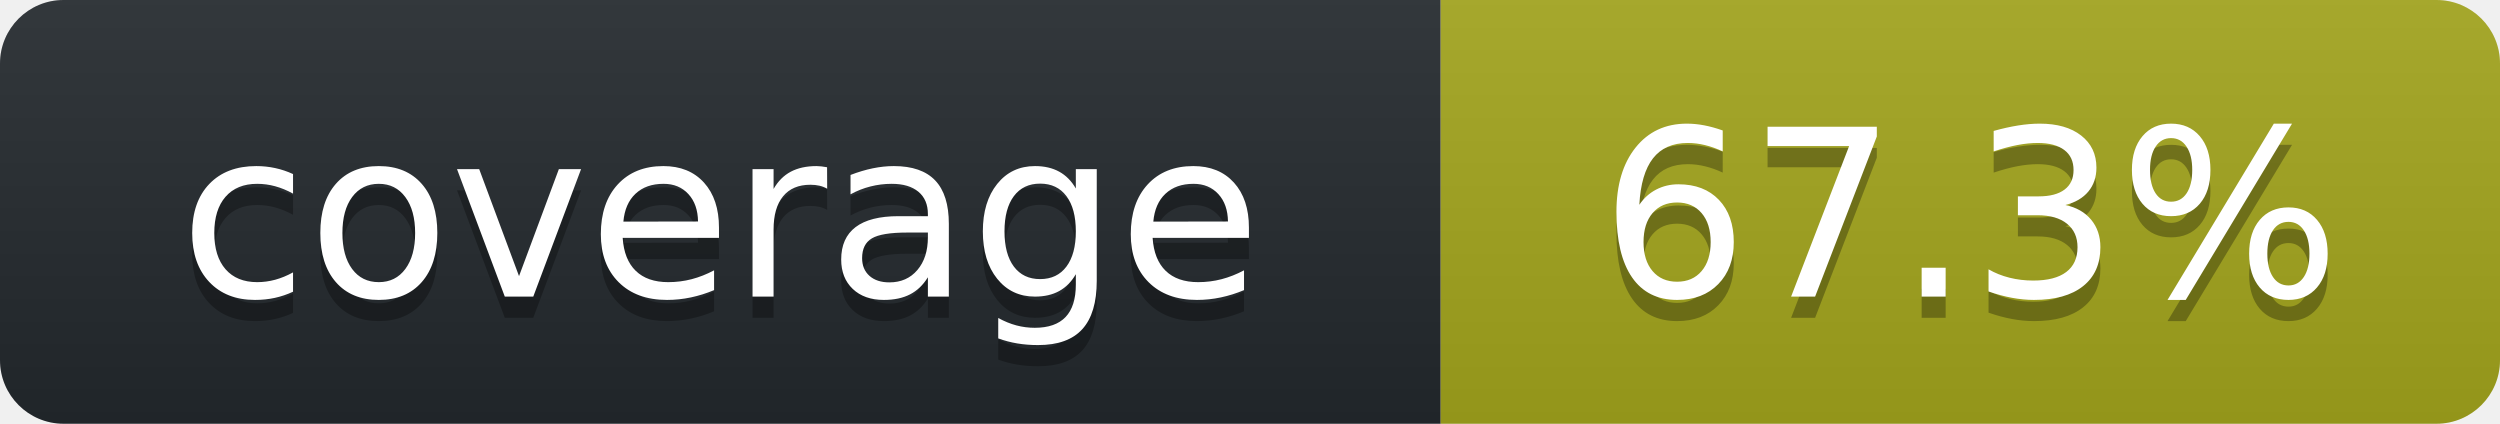
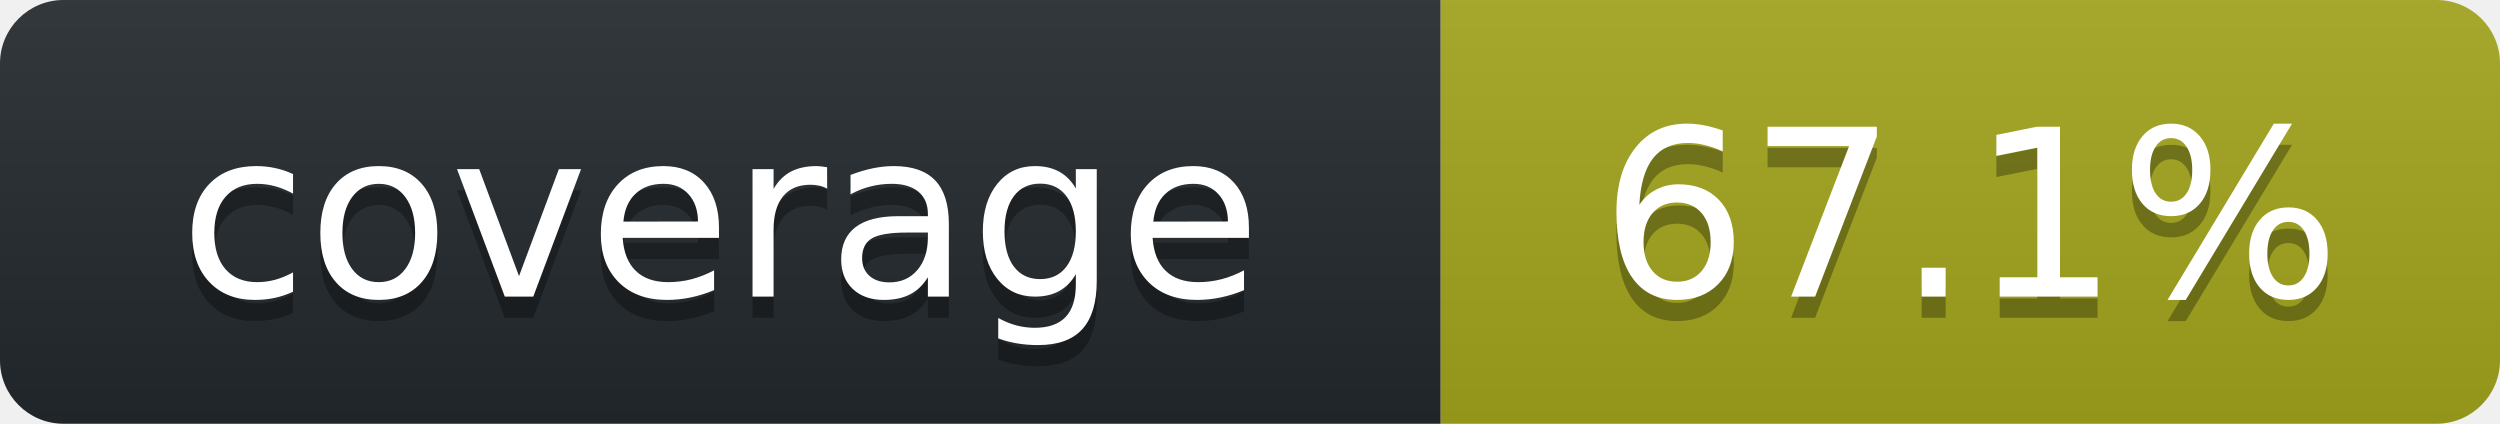
<svg xmlns="http://www.w3.org/2000/svg" width="118" height="20" role="img" aria-label="octocov::badge">
  <linearGradient id="s" x2="0" y2="100%">
    <stop offset="0" stop-color="#bbb" stop-opacity=".1" />
    <stop offset="1" stop-opacity=".1" />
  </linearGradient>
  <clipPath id="r">
    <rect width="118" height="20" rx="3" fill="#fff" />
  </clipPath>
  <g clip-path="url(#r)">
    <rect width="68" height="20" fill="#24292E" />
    <rect x="68" width="50" height="20" fill="#A4A61D" />
    <rect width="118" height="20" fill="url(#s)" />
  </g>
  <g fill="#fff" text-anchor="middle" font-family="Verdana,Geneva,DejaVu Sans,sans-serif" text-rendering="geometricPrecision" font-size="110">
    <text aria-hidden="true" x="340" y="150" fill="#010101" fill-opacity=".3" transform="scale(.1)">coverage</text>
    <text x="340" y="140" transform="scale(.1)" fill="#fff">coverage</text>
-     <text aria-hidden="true" x="930" y="150" fill="#010101" fill-opacity=".3" transform="scale(.1)">67.3%</text>
-     <text x="930" y="140" transform="scale(.1)" fill="#fff">67.3%</text>
+     <text aria-hidden="true" x="930" y="150" fill="#010101" fill-opacity=".3" transform="scale(.1)">67.1%</text>
+     <text x="930" y="140" transform="scale(.1)" fill="#fff">67.1%</text>
  </g>
</svg>
